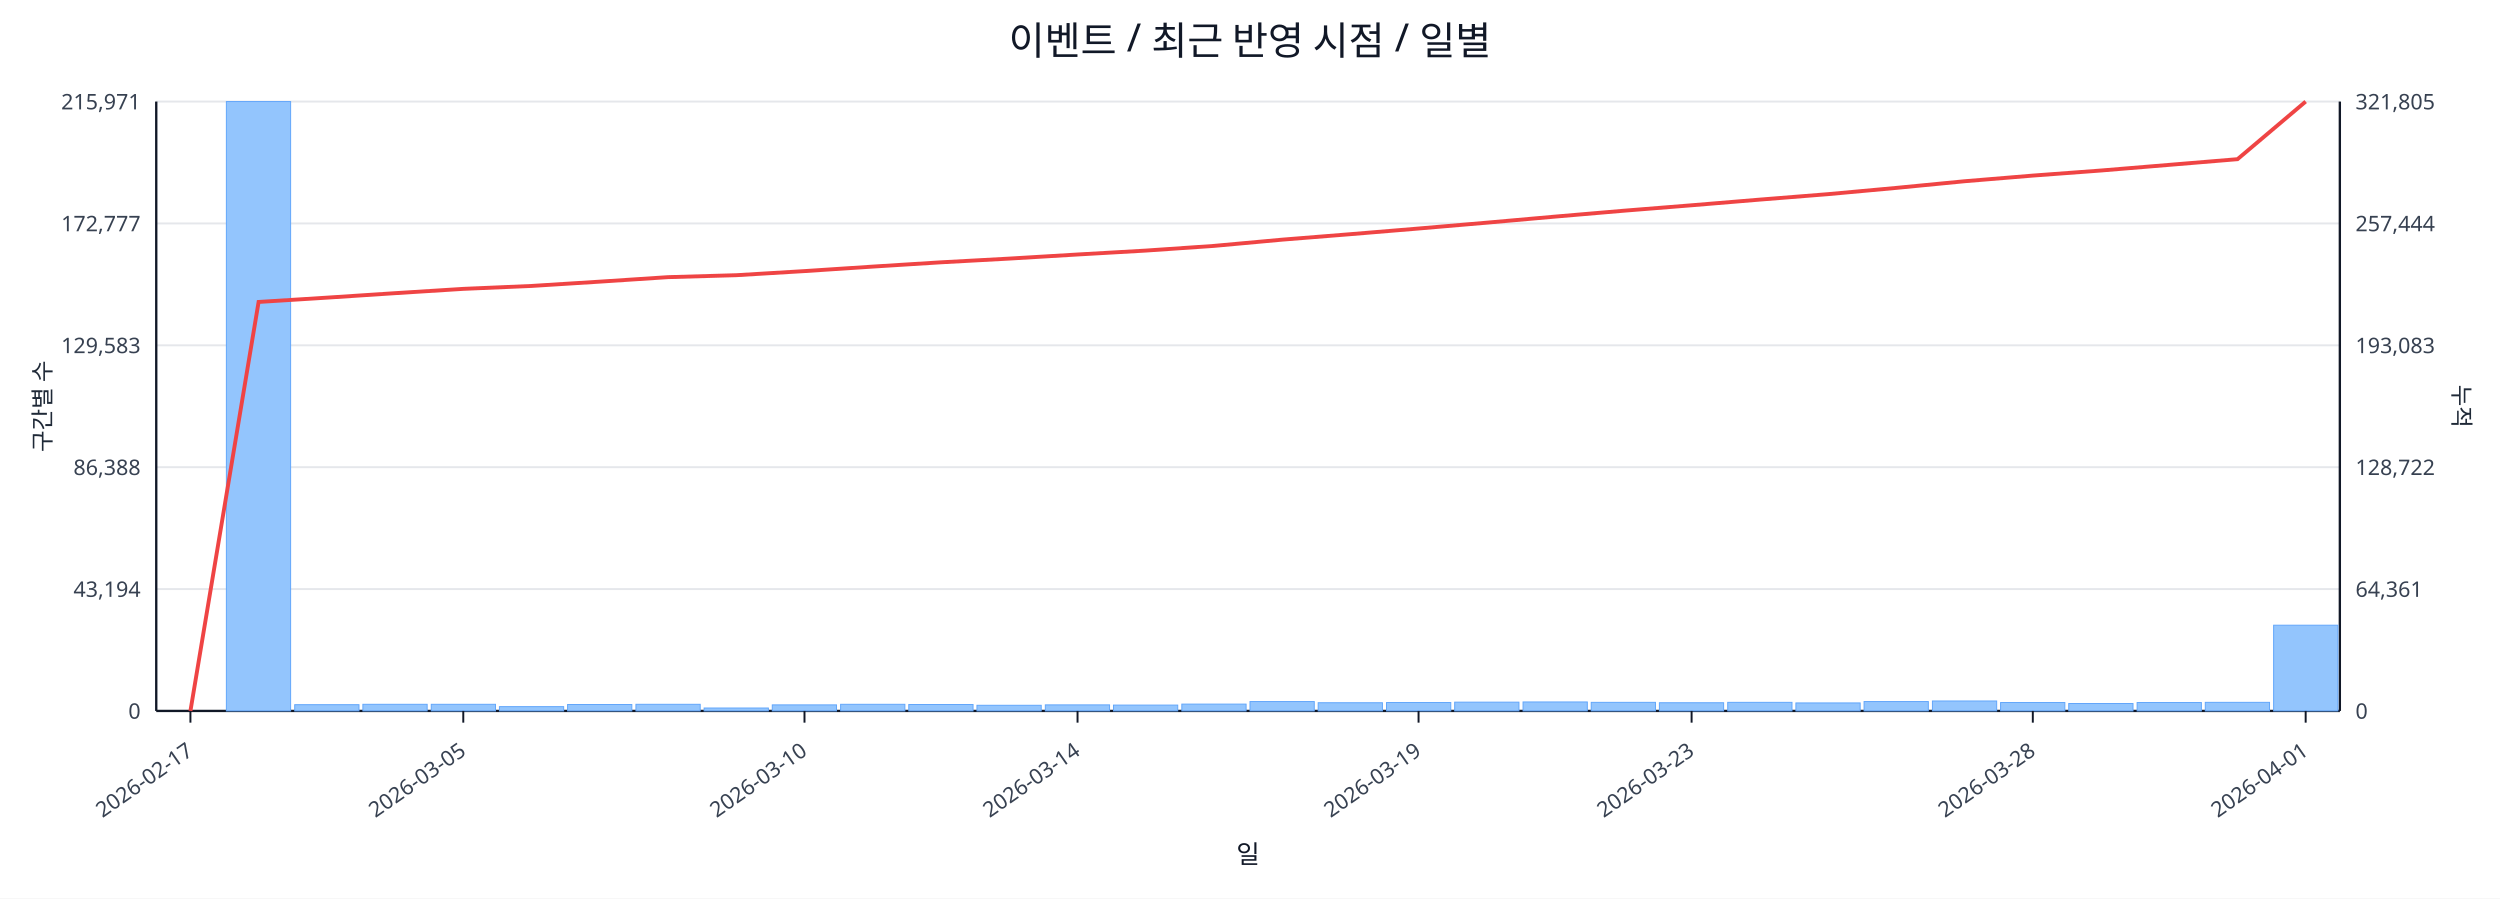
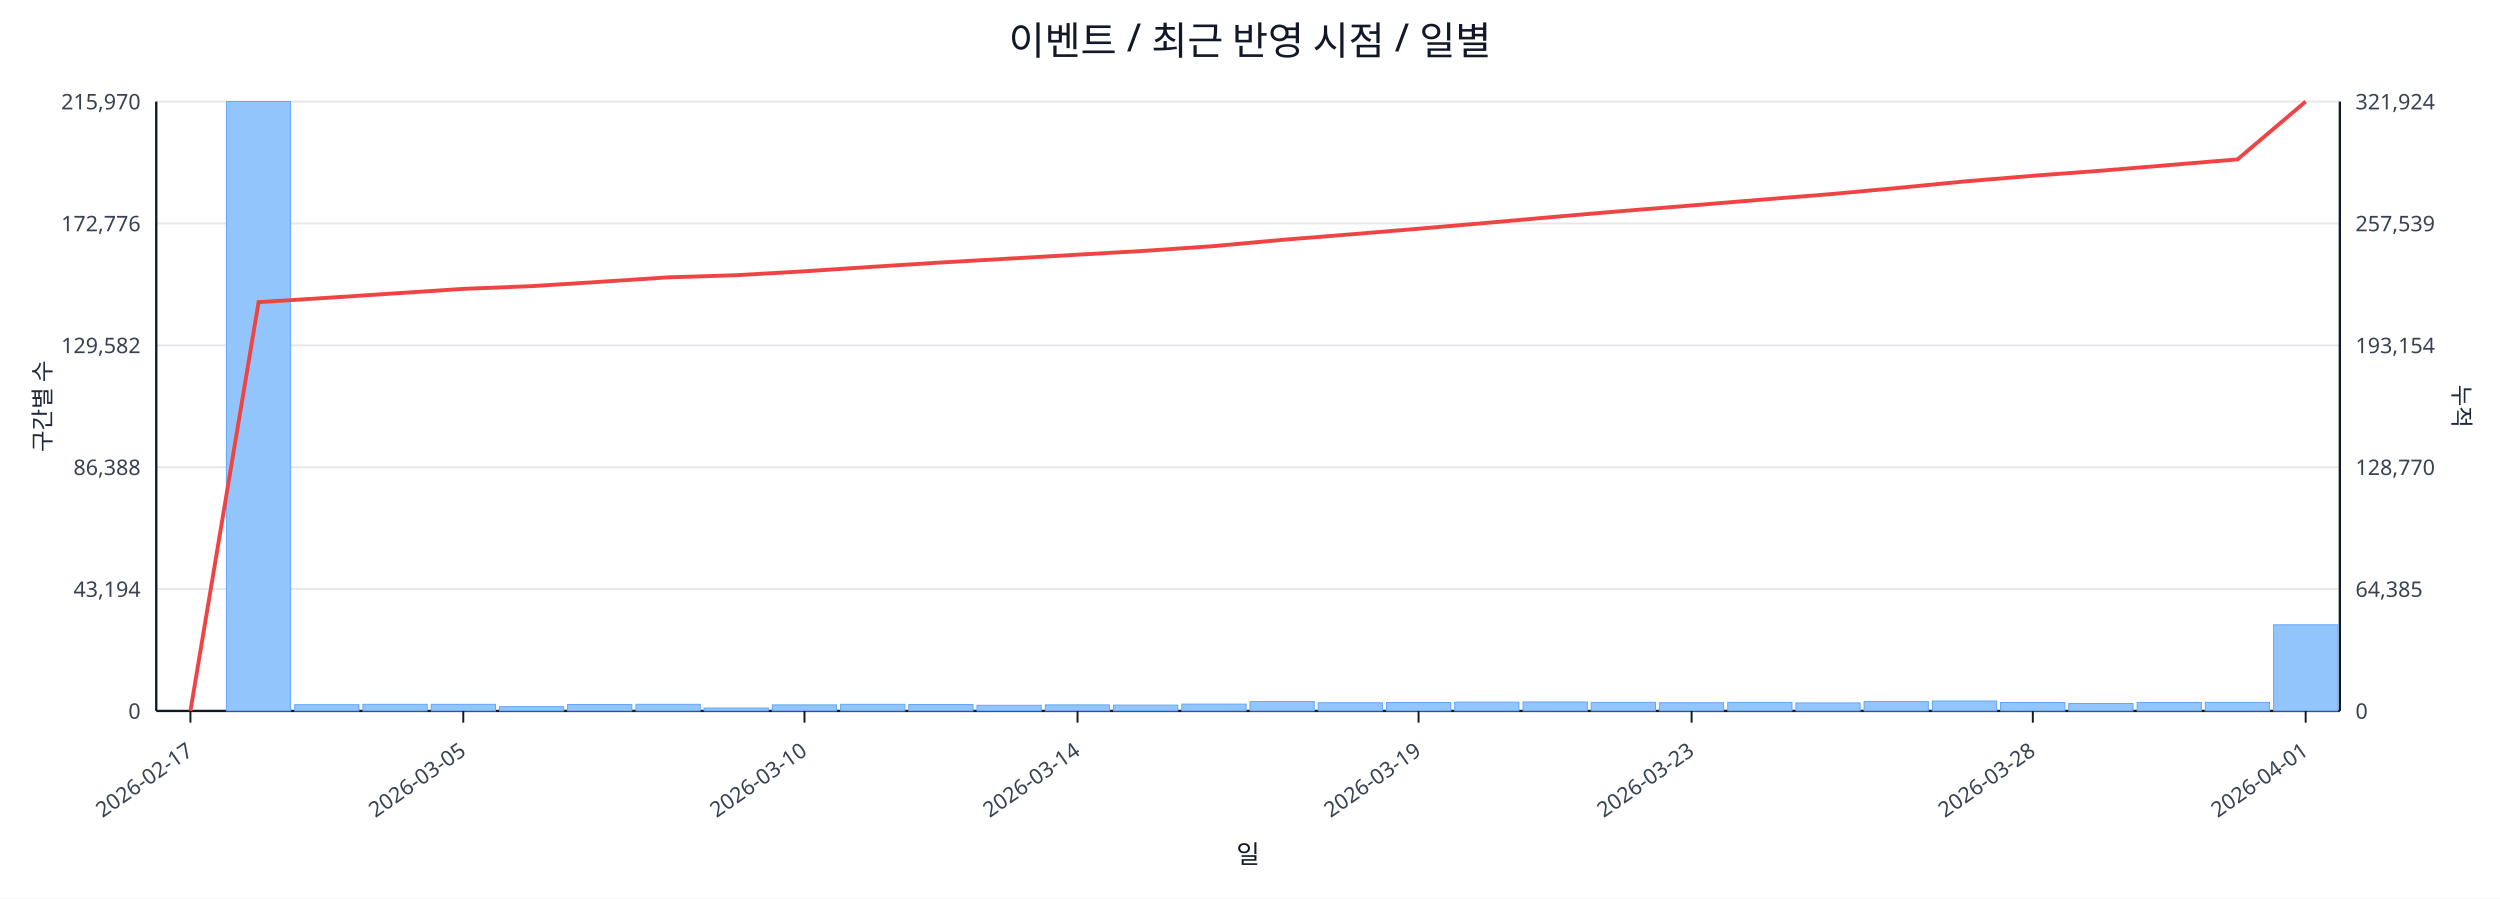
<svg xmlns="http://www.w3.org/2000/svg" width="1280" height="460" viewBox="0 0 1280 460">
  <rect x="0" y="0" width="100%" height="100%" fill="#ffffff" />
  <text x="640.0" y="28" font-size="20" text-anchor="middle" font-family="sans-serif" fill="#111827">이벤트 / 최근 반영 시점 / 일별</text>
  <line x1="80.0" y1="52.0" x2="1198.0" y2="52.0" stroke="#e5e7eb" stroke-width="1" />
-   <text x="72.0" y="56.0" font-size="11" text-anchor="end" font-family="sans-serif" fill="#374151">215,971</text>
-   <text x="1206.0" y="56.0" font-size="11" text-anchor="start" font-family="sans-serif" fill="#374151">321,805</text>
+   <text x="72.0" y="56.0" font-size="11" text-anchor="end" font-family="sans-serif" fill="#374151">215,970</text>
+   <text x="1206.0" y="56.0" font-size="11" text-anchor="start" font-family="sans-serif" fill="#374151">321,924</text>
  <line x1="80.0" y1="114.4" x2="1198.0" y2="114.4" stroke="#e5e7eb" stroke-width="1" />
-   <text x="72.0" y="118.4" font-size="11" text-anchor="end" font-family="sans-serif" fill="#374151">172,777</text>
-   <text x="1206.0" y="118.4" font-size="11" text-anchor="start" font-family="sans-serif" fill="#374151">257,444</text>
+   <text x="72.0" y="118.4" font-size="11" text-anchor="end" font-family="sans-serif" fill="#374151">172,776</text>
+   <text x="1206.0" y="118.4" font-size="11" text-anchor="start" font-family="sans-serif" fill="#374151">257,539</text>
  <line x1="80.0" y1="176.8" x2="1198.0" y2="176.8" stroke="#e5e7eb" stroke-width="1" />
-   <text x="72.0" y="180.8" font-size="11" text-anchor="end" font-family="sans-serif" fill="#374151">129,583</text>
-   <text x="1206.0" y="180.8" font-size="11" text-anchor="start" font-family="sans-serif" fill="#374151">193,083</text>
+   <text x="72.0" y="180.8" font-size="11" text-anchor="end" font-family="sans-serif" fill="#374151">129,582</text>
+   <text x="1206.0" y="180.8" font-size="11" text-anchor="start" font-family="sans-serif" fill="#374151">193,154</text>
  <line x1="80.0" y1="239.2" x2="1198.0" y2="239.2" stroke="#e5e7eb" stroke-width="1" />
  <text x="72.0" y="243.2" font-size="11" text-anchor="end" font-family="sans-serif" fill="#374151">86,388</text>
-   <text x="1206.0" y="243.2" font-size="11" text-anchor="start" font-family="sans-serif" fill="#374151">128,722</text>
+   <text x="1206.0" y="243.2" font-size="11" text-anchor="start" font-family="sans-serif" fill="#374151">128,770</text>
  <line x1="80.0" y1="301.6" x2="1198.0" y2="301.6" stroke="#e5e7eb" stroke-width="1" />
  <text x="72.0" y="305.6" font-size="11" text-anchor="end" font-family="sans-serif" fill="#374151">43,194</text>
-   <text x="1206.0" y="305.6" font-size="11" text-anchor="start" font-family="sans-serif" fill="#374151">64,361</text>
+   <text x="1206.0" y="305.6" font-size="11" text-anchor="start" font-family="sans-serif" fill="#374151">64,385</text>
  <line x1="80.0" y1="364.0" x2="1198.0" y2="364.0" stroke="#e5e7eb" stroke-width="1" />
  <text x="72.0" y="368.0" font-size="11" text-anchor="end" font-family="sans-serif" fill="#374151">0</text>
  <text x="1206.0" y="368.0" font-size="11" text-anchor="start" font-family="sans-serif" fill="#374151">0</text>
  <line x1="80.0" y1="364.0" x2="1198.0" y2="364.0" stroke="#111827" stroke-width="1.2" />
  <line x1="80.0" y1="52.0" x2="80.0" y2="364.0" stroke="#111827" stroke-width="1.2" />
  <line x1="1198.0" y1="52.0" x2="1198.0" y2="364.0" stroke="#111827" stroke-width="1.2" />
  <rect x="81.0" y="364.0" width="32.9" height="0.0" fill="#93c5fd" stroke="#60a5fa" stroke-width="0.5" />
  <rect x="115.9" y="52.0" width="32.9" height="312.0" fill="#93c5fd" stroke="#60a5fa" stroke-width="0.5" />
  <rect x="150.9" y="360.8" width="32.9" height="3.2" fill="#93c5fd" stroke="#60a5fa" stroke-width="0.5" />
  <rect x="185.8" y="360.6" width="32.9" height="3.4" fill="#93c5fd" stroke="#60a5fa" stroke-width="0.5" />
  <rect x="220.8" y="360.6" width="32.9" height="3.4" fill="#93c5fd" stroke="#60a5fa" stroke-width="0.5" />
  <rect x="255.7" y="361.8" width="32.9" height="2.2" fill="#93c5fd" stroke="#60a5fa" stroke-width="0.5" />
  <rect x="290.6" y="360.7" width="32.9" height="3.3" fill="#93c5fd" stroke="#60a5fa" stroke-width="0.5" />
  <rect x="325.6" y="360.6" width="32.9" height="3.4" fill="#93c5fd" stroke="#60a5fa" stroke-width="0.5" />
  <rect x="360.5" y="362.5" width="32.9" height="1.5" fill="#93c5fd" stroke="#60a5fa" stroke-width="0.5" />
  <rect x="395.4" y="360.9" width="32.9" height="3.1" fill="#93c5fd" stroke="#60a5fa" stroke-width="0.5" />
  <rect x="430.4" y="360.6" width="32.9" height="3.4" fill="#93c5fd" stroke="#60a5fa" stroke-width="0.5" />
  <rect x="465.3" y="360.7" width="32.9" height="3.3" fill="#93c5fd" stroke="#60a5fa" stroke-width="0.5" />
  <rect x="500.2" y="361.1" width="32.9" height="2.9" fill="#93c5fd" stroke="#60a5fa" stroke-width="0.5" />
  <rect x="535.2" y="360.9" width="32.9" height="3.1" fill="#93c5fd" stroke="#60a5fa" stroke-width="0.5" />
  <rect x="570.1" y="361.0" width="32.9" height="3.0" fill="#93c5fd" stroke="#60a5fa" stroke-width="0.5" />
  <rect x="605.1" y="360.5" width="32.9" height="3.5" fill="#93c5fd" stroke="#60a5fa" stroke-width="0.5" />
  <rect x="640.0" y="359.2" width="32.9" height="4.8" fill="#93c5fd" stroke="#60a5fa" stroke-width="0.5" />
  <rect x="674.9" y="359.8" width="32.9" height="4.2" fill="#93c5fd" stroke="#60a5fa" stroke-width="0.5" />
  <rect x="709.9" y="359.7" width="32.9" height="4.3" fill="#93c5fd" stroke="#60a5fa" stroke-width="0.5" />
  <rect x="744.8" y="359.5" width="32.9" height="4.5" fill="#93c5fd" stroke="#60a5fa" stroke-width="0.5" />
  <rect x="779.8" y="359.4" width="32.9" height="4.6" fill="#93c5fd" stroke="#60a5fa" stroke-width="0.5" />
  <rect x="814.7" y="359.6" width="32.9" height="4.4" fill="#93c5fd" stroke="#60a5fa" stroke-width="0.5" />
  <rect x="849.6" y="359.8" width="32.9" height="4.2" fill="#93c5fd" stroke="#60a5fa" stroke-width="0.5" />
  <rect x="884.6" y="359.6" width="32.9" height="4.4" fill="#93c5fd" stroke="#60a5fa" stroke-width="0.5" />
  <rect x="919.5" y="359.9" width="32.9" height="4.1" fill="#93c5fd" stroke="#60a5fa" stroke-width="0.5" />
  <rect x="954.4" y="359.2" width="32.9" height="4.8" fill="#93c5fd" stroke="#60a5fa" stroke-width="0.5" />
  <rect x="989.4" y="358.9" width="32.9" height="5.1" fill="#93c5fd" stroke="#60a5fa" stroke-width="0.5" />
  <rect x="1024.3" y="359.7" width="32.9" height="4.3" fill="#93c5fd" stroke="#60a5fa" stroke-width="0.5" />
  <rect x="1059.2" y="360.2" width="32.9" height="3.8" fill="#93c5fd" stroke="#60a5fa" stroke-width="0.5" />
  <rect x="1094.2" y="359.7" width="32.9" height="4.3" fill="#93c5fd" stroke="#60a5fa" stroke-width="0.5" />
  <rect x="1129.1" y="359.6" width="32.9" height="4.4" fill="#93c5fd" stroke="#60a5fa" stroke-width="0.5" />
-   <rect x="1164.1" y="320.1" width="32.9" height="43.9" fill="#93c5fd" stroke="#60a5fa" stroke-width="0.5" />
-   <polyline fill="none" stroke="#ef4444" stroke-width="2" points="97.5,364.0 132.4,154.6 167.3,152.4 202.3,150.1 237.2,147.9 272.2,146.4 307.1,144.2 342.0,141.9 377.0,140.9 411.9,138.8 446.8,136.5 481.8,134.3 516.7,132.4 551.7,130.3 586.6,128.3 621.5,125.9 656.5,122.7 691.4,119.9 726.3,117.0 761.3,114.0 796.2,110.9 831.2,107.9 866.1,105.1 901.0,102.2 936.0,99.4 970.9,96.2 1005.8,92.8 1040.8,89.9 1075.7,87.3 1110.7,84.4 1145.6,81.5 1180.5,52.0" />
+   <rect x="1164.1" y="319.9" width="32.9" height="44.1" fill="#93c5fd" stroke="#60a5fa" stroke-width="0.5" />
+   <polyline fill="none" stroke="#ef4444" stroke-width="2" points="97.5,364.0 132.4,154.7 167.3,152.5 202.3,150.2 237.2,147.9 272.2,146.5 307.1,144.3 342.0,142.0 377.0,140.9 411.9,138.9 446.8,136.6 481.8,134.4 516.7,132.4 551.7,130.4 586.6,128.4 621.5,126.0 656.5,122.8 691.4,120.0 726.3,117.1 761.3,114.1 796.2,111.0 831.2,108.0 866.1,105.2 901.0,102.3 936.0,99.5 970.9,96.3 1005.8,92.9 1040.8,90.0 1075.7,87.4 1110.7,84.5 1145.6,81.6 1180.5,52.0" />
  <line x1="97.5" y1="364.0" x2="97.5" y2="370.0" stroke="#111827" stroke-width="1" />
  <text x="99.5" y="386.0" font-size="11" text-anchor="end" transform="rotate(-35 99.5 386.0)" font-family="sans-serif" fill="#374151">2026-02-17</text>
  <line x1="237.2" y1="364.0" x2="237.2" y2="370.0" stroke="#111827" stroke-width="1" />
  <text x="239.2" y="386.0" font-size="11" text-anchor="end" transform="rotate(-35 239.2 386.0)" font-family="sans-serif" fill="#374151">2026-03-05</text>
  <line x1="411.9" y1="364.0" x2="411.9" y2="370.0" stroke="#111827" stroke-width="1" />
  <text x="413.9" y="386.0" font-size="11" text-anchor="end" transform="rotate(-35 413.9 386.0)" font-family="sans-serif" fill="#374151">2026-03-10</text>
  <line x1="551.7" y1="364.0" x2="551.7" y2="370.0" stroke="#111827" stroke-width="1" />
  <text x="553.7" y="386.0" font-size="11" text-anchor="end" transform="rotate(-35 553.7 386.0)" font-family="sans-serif" fill="#374151">2026-03-14</text>
  <line x1="726.3" y1="364.0" x2="726.3" y2="370.0" stroke="#111827" stroke-width="1" />
  <text x="728.3" y="386.0" font-size="11" text-anchor="end" transform="rotate(-35 728.3 386.0)" font-family="sans-serif" fill="#374151">2026-03-19</text>
  <line x1="866.1" y1="364.0" x2="866.1" y2="370.0" stroke="#111827" stroke-width="1" />
  <text x="868.1" y="386.0" font-size="11" text-anchor="end" transform="rotate(-35 868.1 386.0)" font-family="sans-serif" fill="#374151">2026-03-23</text>
  <line x1="1040.8" y1="364.0" x2="1040.8" y2="370.0" stroke="#111827" stroke-width="1" />
  <text x="1042.8" y="386.0" font-size="11" text-anchor="end" transform="rotate(-35 1042.8 386.0)" font-family="sans-serif" fill="#374151">2026-03-28</text>
  <line x1="1180.5" y1="364.0" x2="1180.5" y2="370.0" stroke="#111827" stroke-width="1" />
  <text x="1182.5" y="386.0" font-size="11" text-anchor="end" transform="rotate(-35 1182.5 386.0)" font-family="sans-serif" fill="#374151">2026-04-01</text>
  <text x="26" y="208.0" font-size="12" transform="rotate(-90 26 208.0)" text-anchor="middle" font-family="sans-serif" fill="#1f2937">구간별 수</text>
  <text x="1256.0" y="208.0" font-size="12" transform="rotate(90 1256.0 208.0)" text-anchor="middle" font-family="sans-serif" fill="#1f2937">누적</text>
  <text x="639.0" y="442.0" font-size="13" text-anchor="middle" font-family="sans-serif" fill="#111827">일</text>
</svg>
